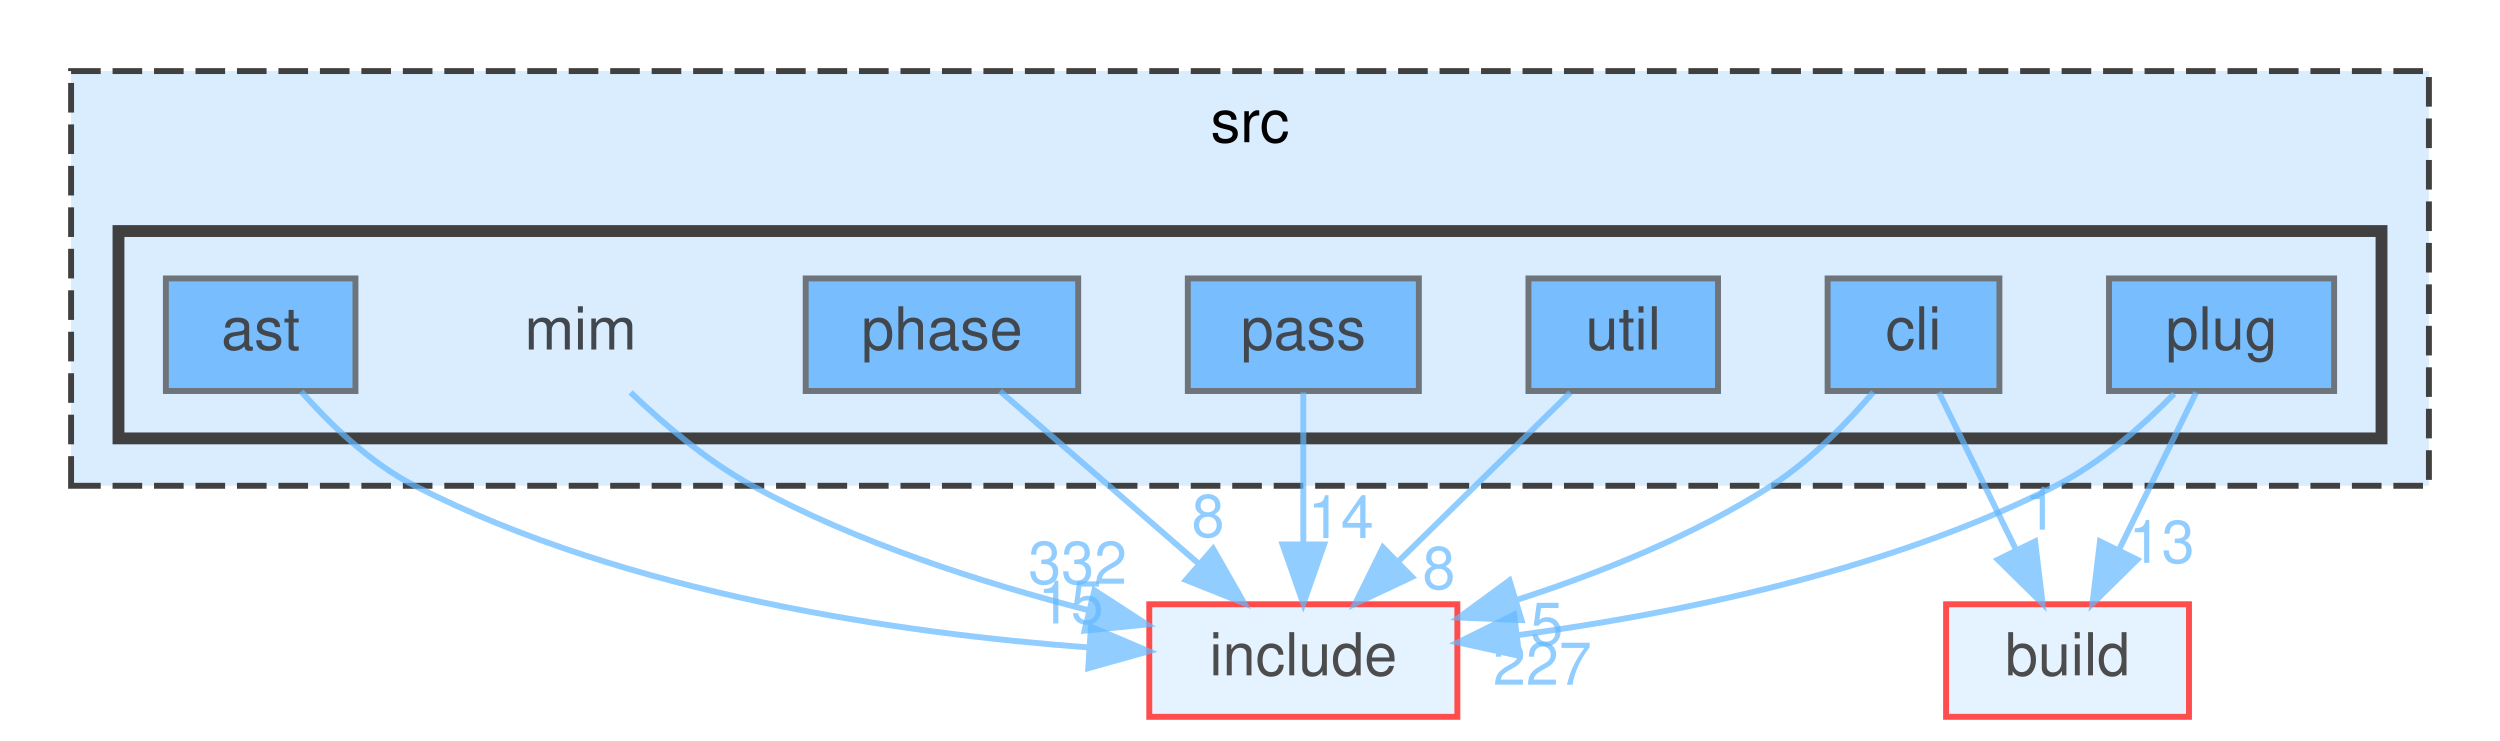
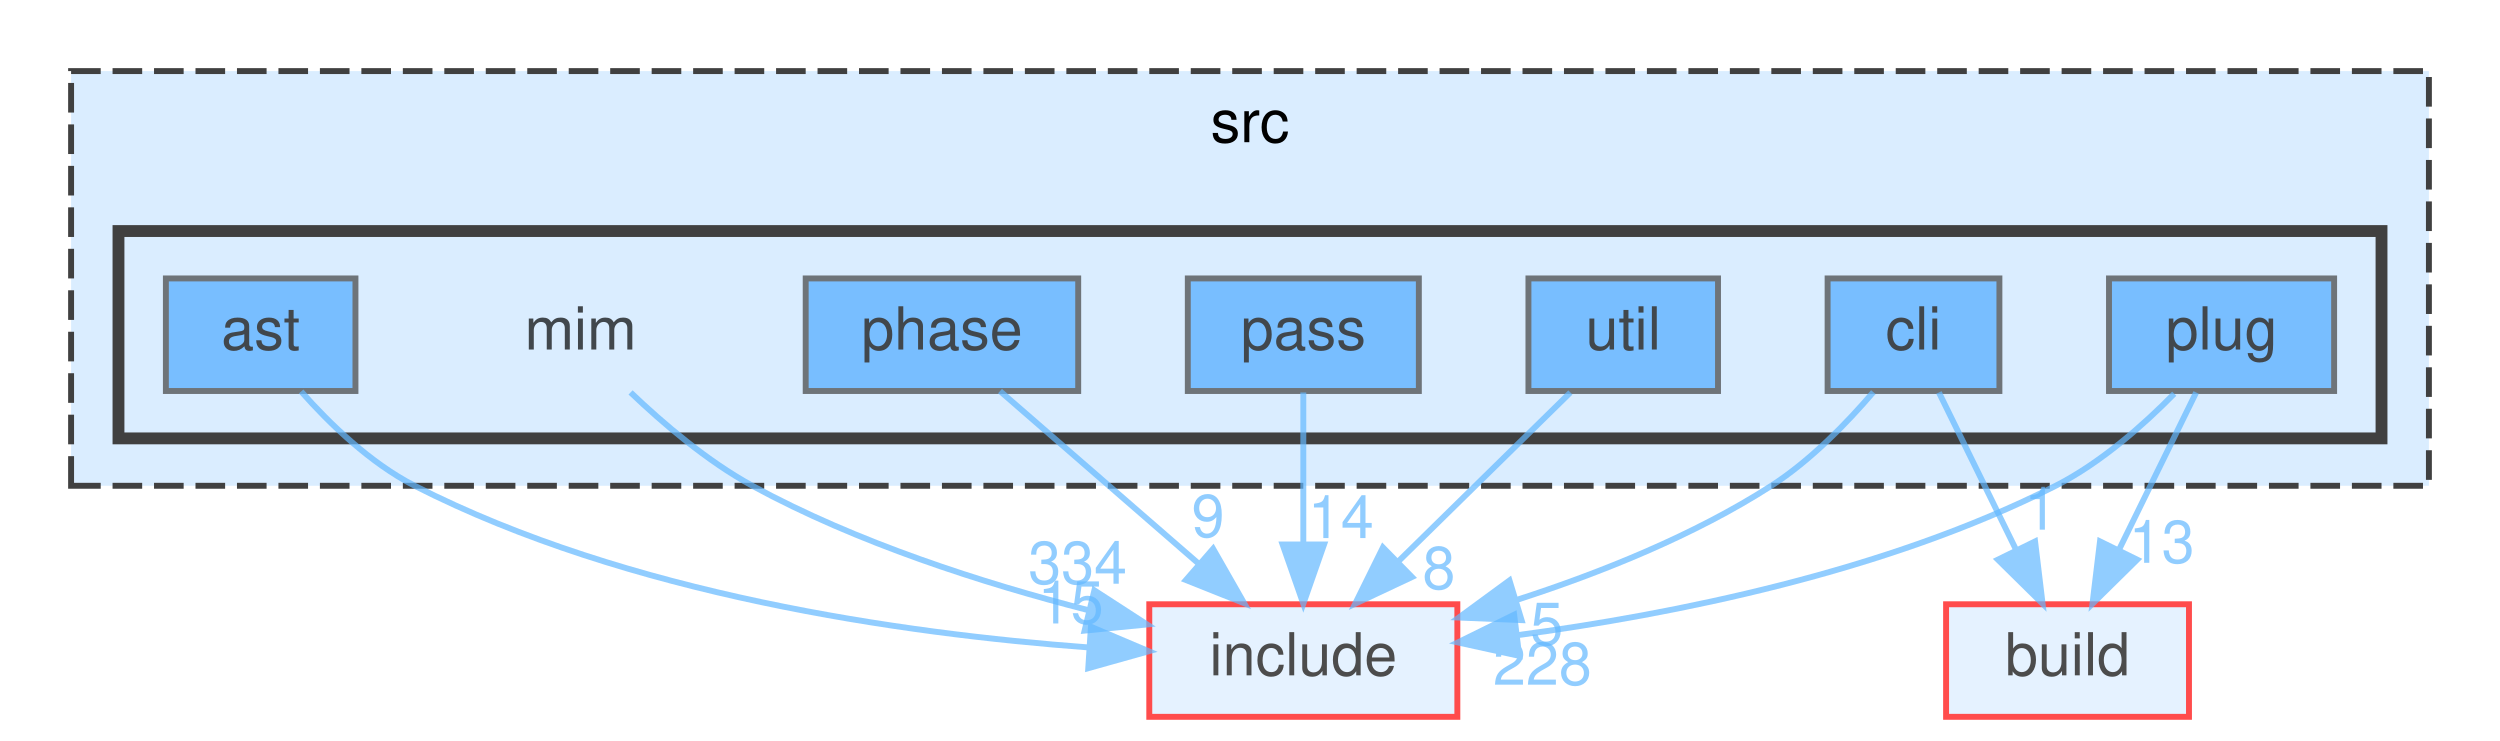
<svg xmlns="http://www.w3.org/2000/svg" xmlns:xlink="http://www.w3.org/1999/xlink" width="422pt" height="125pt" viewBox="0.00 0.00 422.00 125.00">
  <svg id="main" version="1.1" xml:space="preserve">
    <style type="text/css">
.node, .edge {opacity: 0.7;}
.node.selected, .edge.selected {opacity: 1;}
.edge:hover path { stroke: red; }
.edge:hover polygon { stroke: red; fill: red; }
</style>
    <svg id="graph" class="graph">
      <g id="graph0" class="graph" transform="scale(1 1) rotate(0) translate(4 121)">
        <g id="clust1" class="cluster">
          <g id="a_clust1">
            <a xlink:href="dir_68267d1309a1af8e8297ef4c3efbcdba.html" target="_top" xlink:title="src">
              <polygon fill="#daedff" stroke="#404040" stroke-dasharray="5,2" points="8,-39 8,-109 406,-109 406,-39 8,-39" />
              <text text-anchor="middle" x="207" y="-97" font-family="Helvetica,sans-Serif" font-size="10.00">src</text>
            </a>
          </g>
        </g>
        <g id="clust2" class="cluster">
          <g id="a_clust2">
            <a xlink:href="dir_3f6d0e947440f9d0b42426d30577ffdc.html" target="_top">
              <polygon fill="#daedff" stroke="#404040" stroke-width="2" points="16,-47 16,-82 398,-82 398,-47 16,-47" />
            </a>
          </g>
        </g>
        <g id="node1" class="node">
          <text text-anchor="middle" x="94" y="-62" font-family="Helvetica,sans-Serif" font-size="10.00">mim</text>
        </g>
        <g id="node9" class="node">
          <g id="a_node9">
            <a xlink:href="dir_d44c64559bbebec7f509842c48db8b23.html" target="_top" xlink:title="include">
              <polygon fill="#daedff" stroke="red" points="242,-19 190,-19 190,0 242,0 242,-19" />
              <text text-anchor="middle" x="216" y="-7" font-family="Helvetica,sans-Serif" font-size="10.00">include</text>
            </a>
          </g>
        </g>
        <g id="edge1" class="edge">
          <g id="a_edge1">
            <a xlink:href="dir_000046_000034.html" target="_top">
              <path fill="none" stroke="#63b8ff" d="M102.44,-54.76C107.89,-49.55 115.36,-43.17 123,-39 140.6,-29.4 161.87,-22.58 179.63,-18.02" />
              <polygon fill="#63b8ff" stroke="#63b8ff" points="180.73,-21.35 189.62,-15.59 179.08,-14.55 180.73,-21.35" />
            </a>
          </g>
          <g id="a_edge1-headlabel">
-             <a xlink:href="dir_000046_000034.html" target="_top" xlink:title="332">
-               <text text-anchor="middle" x="177.91" y="-22.46" font-family="Helvetica,sans-Serif" font-size="10.00" fill="#63b8ff">332</text>
+             <a xlink:href="dir_000046_000034.html" target="_top" xlink:title="334">
+               <text text-anchor="middle" x="177.91" y="-22.46" font-family="Helvetica,sans-Serif" font-size="10.00" fill="#63b8ff">334</text>
            </a>
          </g>
        </g>
        <g id="node2" class="node">
          <g id="a_node2">
            <a xlink:href="dir_2ddc41045f35623bc177b300918cc2ff.html" target="_top" xlink:title="ast">
              <polygon fill="#4ea9ff" stroke="#404040" points="56,-74 24,-74 24,-55 56,-55 56,-74" />
              <text text-anchor="middle" x="40" y="-62" font-family="Helvetica,sans-Serif" font-size="10.00">ast</text>
            </a>
          </g>
        </g>
        <g id="edge2" class="edge">
          <g id="a_edge2">
            <a xlink:href="dir_000004_000034.html" target="_top">
              <path fill="none" stroke="#63b8ff" d="M46.83,-54.92C51.62,-49.51 58.49,-42.83 66,-39 101.96,-20.66 148.22,-14.05 179.79,-11.71" />
              <polygon fill="#63b8ff" stroke="#63b8ff" points="180.15,-15.2 189.9,-11.07 179.7,-8.21 180.15,-15.2" />
            </a>
          </g>
          <g id="a_edge2-headlabel">
            <a xlink:href="dir_000004_000034.html" target="_top" xlink:title="15">
              <text text-anchor="middle" x="176.74" y="-15.76" font-family="Helvetica,sans-Serif" font-size="10.00" fill="#63b8ff">15</text>
            </a>
          </g>
        </g>
        <g id="node3" class="node">
          <g id="a_node3">
            <a xlink:href="dir_78d50f5e9392a83b0326955836e457eb.html" target="_top" xlink:title="cli">
              <polygon fill="#4ea9ff" stroke="#404040" points="333.5,-74 304.5,-74 304.5,-55 333.5,-55 333.5,-74" />
              <text text-anchor="middle" x="319" y="-62" font-family="Helvetica,sans-Serif" font-size="10.00">cli</text>
            </a>
          </g>
        </g>
        <g id="node8" class="node">
          <g id="a_node8">
            <a xlink:href="dir_4fef79e7177ba769987a8da36c892c5f.html" target="_top" xlink:title="build">
              <polygon fill="#daedff" stroke="red" points="365.5,-19 324.5,-19 324.5,0 365.5,0 365.5,-19" />
              <text text-anchor="middle" x="345" y="-7" font-family="Helvetica,sans-Serif" font-size="10.00">build</text>
            </a>
          </g>
        </g>
        <g id="edge3" class="edge">
          <g id="a_edge3">
            <a xlink:href="dir_000015_000014.html" target="_top">
              <path fill="none" stroke="#63b8ff" d="M323.29,-54.75C326.81,-47.57 331.91,-37.18 336.28,-28.27" />
              <polygon fill="#63b8ff" stroke="#63b8ff" points="339.52,-29.61 340.79,-19.09 333.24,-26.53 339.52,-29.61" />
            </a>
          </g>
          <g id="a_edge3-headlabel">
            <a xlink:href="dir_000015_000014.html" target="_top" xlink:title="1">
              <text text-anchor="middle" x="340.49" y="-31.59" font-family="Helvetica,sans-Serif" font-size="10.00" fill="#63b8ff">1</text>
            </a>
          </g>
        </g>
        <g id="edge4" class="edge">
          <g id="a_edge4">
            <a xlink:href="dir_000015_000034.html" target="_top">
              <path fill="none" stroke="#63b8ff" d="M312.22,-54.81C307.79,-49.63 301.61,-43.25 295,-39 281.97,-30.63 266.15,-24.3 252.1,-19.76" />
              <polygon fill="#63b8ff" stroke="#63b8ff" points="252.84,-16.32 242.25,-16.76 250.8,-23.02 252.84,-16.32" />
            </a>
          </g>
          <g id="a_edge4-headlabel">
            <a xlink:href="dir_000015_000034.html" target="_top" xlink:title="5">
              <text text-anchor="middle" x="257.1" y="-12.15" font-family="Helvetica,sans-Serif" font-size="10.00" fill="#63b8ff">5</text>
            </a>
          </g>
        </g>
        <g id="node4" class="node">
          <g id="a_node4">
            <a xlink:href="dir_42f0c2cf79570de0b647c74f0c8a88ee.html" target="_top" xlink:title="pass">
              <polygon fill="#4ea9ff" stroke="#404040" points="235.5,-74 196.5,-74 196.5,-55 235.5,-55 235.5,-74" />
              <text text-anchor="middle" x="216" y="-62" font-family="Helvetica,sans-Serif" font-size="10.00">pass</text>
            </a>
          </g>
        </g>
        <g id="edge5" class="edge">
          <g id="a_edge5">
            <a xlink:href="dir_000060_000034.html" target="_top">
              <path fill="none" stroke="#63b8ff" d="M216,-54.75C216,-47.8 216,-37.85 216,-29.13" />
              <polygon fill="#63b8ff" stroke="#63b8ff" points="219.5,-29.09 216,-19.09 212.5,-29.09 219.5,-29.09" />
            </a>
          </g>
          <g id="a_edge5-headlabel">
            <a xlink:href="dir_000060_000034.html" target="_top" xlink:title="14">
              <text text-anchor="middle" x="222.34" y="-30.18" font-family="Helvetica,sans-Serif" font-size="10.00" fill="#63b8ff">14</text>
            </a>
          </g>
        </g>
        <g id="node5" class="node">
          <g id="a_node5">
            <a xlink:href="dir_4ad15e0004aa2fc2424d5bded02c9369.html" target="_top" xlink:title="phase">
              <polygon fill="#4ea9ff" stroke="#404040" points="178,-74 132,-74 132,-55 178,-55 178,-74" />
              <text text-anchor="middle" x="155" y="-62" font-family="Helvetica,sans-Serif" font-size="10.00">phase</text>
            </a>
          </g>
        </g>
        <g id="edge6" class="edge">
          <g id="a_edge6">
            <a xlink:href="dir_000071_000034.html" target="_top">
              <path fill="none" stroke="#63b8ff" d="M164.8,-54.98C173.82,-47.15 187.41,-35.34 198.32,-25.86" />
              <polygon fill="#63b8ff" stroke="#63b8ff" points="200.77,-28.37 206.02,-19.17 196.18,-23.09 200.77,-28.37" />
            </a>
          </g>
          <g id="a_edge6-headlabel">
-             <a xlink:href="dir_000071_000034.html" target="_top" xlink:title="8">
-               <text text-anchor="middle" x="199.92" y="-30.37" font-family="Helvetica,sans-Serif" font-size="10.00" fill="#63b8ff">8</text>
+             <a xlink:href="dir_000071_000034.html" target="_top" xlink:title="9">
+               <text text-anchor="middle" x="199.92" y="-30.37" font-family="Helvetica,sans-Serif" font-size="10.00" fill="#63b8ff">9</text>
            </a>
          </g>
        </g>
        <g id="node6" class="node">
          <g id="a_node6">
            <a xlink:href="dir_07110a8747d2517ee97007224f1d2994.html" target="_top" xlink:title="plug">
              <polygon fill="#4ea9ff" stroke="#404040" points="390,-74 352,-74 352,-55 390,-55 390,-74" />
              <text text-anchor="middle" x="371" y="-62" font-family="Helvetica,sans-Serif" font-size="10.00">plug</text>
            </a>
          </g>
        </g>
        <g id="edge7" class="edge">
          <g id="a_edge7">
            <a xlink:href="dir_000078_000014.html" target="_top">
              <path fill="none" stroke="#63b8ff" d="M366.71,-54.75C363.19,-47.57 358.09,-37.18 353.72,-28.27" />
              <polygon fill="#63b8ff" stroke="#63b8ff" points="356.76,-26.53 349.21,-19.09 350.48,-29.61 356.76,-26.53" />
            </a>
          </g>
          <g id="a_edge7-headlabel">
            <a xlink:href="dir_000078_000014.html" target="_top" xlink:title="13">
              <text text-anchor="middle" x="360.89" y="-26" font-family="Helvetica,sans-Serif" font-size="10.00" fill="#63b8ff">13</text>
            </a>
          </g>
        </g>
        <g id="edge8" class="edge">
          <g id="a_edge8">
            <a xlink:href="dir_000078_000034.html" target="_top">
              <path fill="none" stroke="#63b8ff" d="M363.01,-54.54C357.81,-49.25 350.6,-42.86 343,-39 314.36,-24.46 278.38,-17.28 252.03,-13.77" />
              <polygon fill="#63b8ff" stroke="#63b8ff" points="252.44,-10.29 242.09,-12.56 251.59,-17.24 252.44,-10.29" />
            </a>
          </g>
          <g id="a_edge8-headlabel">
-             <a xlink:href="dir_000078_000034.html" target="_top" xlink:title="227">
-               <text text-anchor="middle" x="256.35" y="-5.41" font-family="Helvetica,sans-Serif" font-size="10.00" fill="#63b8ff">227</text>
+             <a xlink:href="dir_000078_000034.html" target="_top" xlink:title="228">
+               <text text-anchor="middle" x="256.35" y="-5.41" font-family="Helvetica,sans-Serif" font-size="10.00" fill="#63b8ff">228</text>
            </a>
          </g>
        </g>
        <g id="node7" class="node">
          <g id="a_node7">
            <a xlink:href="dir_bed7118e4bacc0bd560da06fb11567a5.html" target="_top" xlink:title="util">
              <polygon fill="#4ea9ff" stroke="#404040" points="286,-74 254,-74 254,-55 286,-55 286,-74" />
              <text text-anchor="middle" x="270" y="-62" font-family="Helvetica,sans-Serif" font-size="10.00">util</text>
            </a>
          </g>
        </g>
        <g id="edge9" class="edge">
          <g id="a_edge9">
            <a xlink:href="dir_000093_000034.html" target="_top">
              <path fill="none" stroke="#63b8ff" d="M261.08,-54.75C253.22,-47.03 241.57,-35.6 232.08,-26.28" />
              <polygon fill="#63b8ff" stroke="#63b8ff" points="234.34,-23.6 224.75,-19.09 229.44,-28.59 234.34,-23.6" />
            </a>
          </g>
          <g id="a_edge9-headlabel">
            <a xlink:href="dir_000093_000034.html" target="_top" xlink:title="8">
              <text text-anchor="middle" x="238.89" y="-21.59" font-family="Helvetica,sans-Serif" font-size="10.00" fill="#63b8ff">8</text>
            </a>
          </g>
        </g>
      </g>
    </svg>
  </svg>
  <style type="text/css">

[data-mouse-over-selected='false'] { opacity: 0.7; }
[data-mouse-over-selected='true']  { opacity: 1.0; }

</style>
</svg>
